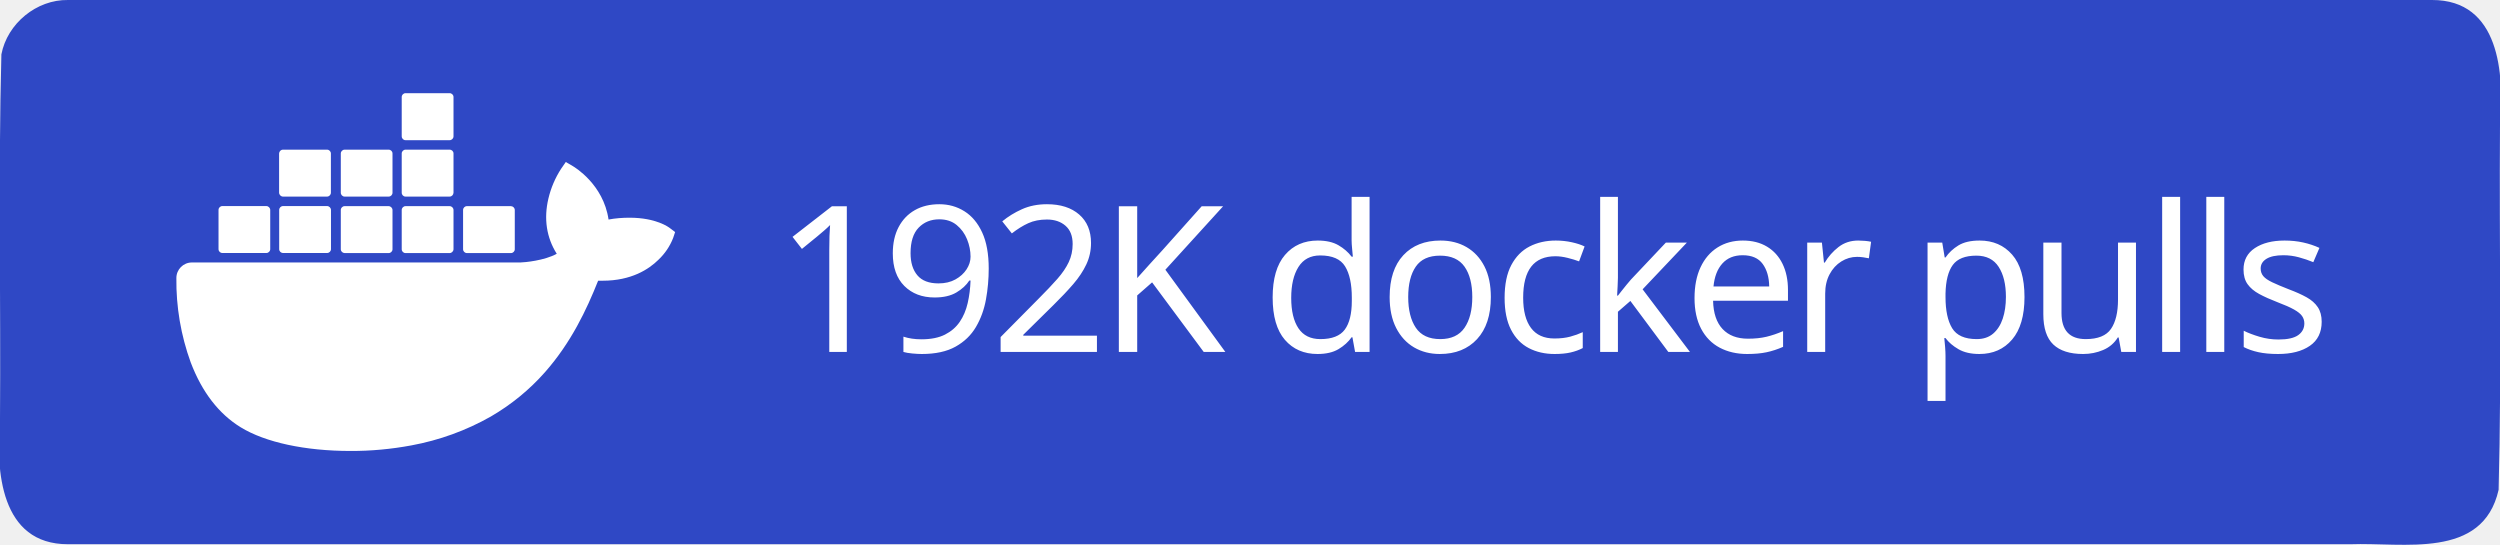
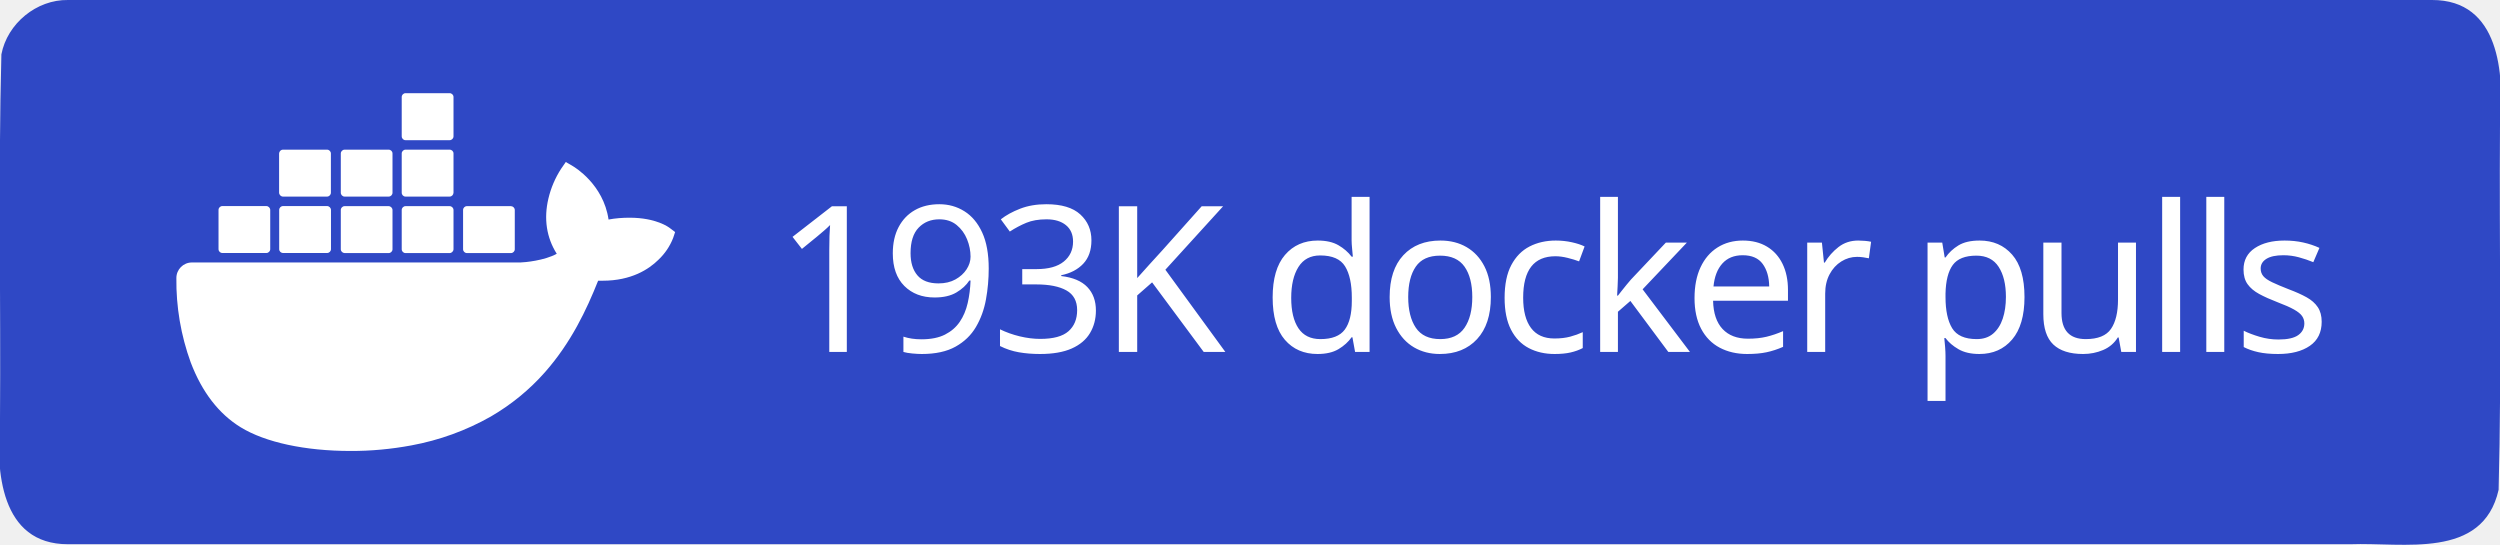
<svg xmlns="http://www.w3.org/2000/svg" xml:space="preserve" width="147" height="32" viewBox="0 0 147 32">
  <path d="M4 0h139c3.983-.01 4.253 4.336 4 7.31-.053 7.163.107 14.337-.082 21.494-.935 4.122-5.607 3.072-8.732 3.196H4c-3.983.01-4.253-4.336-4-7.31.053-7.163-.107-14.337.082-21.494C.429 1.383 2.15-.03 4 0" style="fill-rule:evenodd;clip-rule:evenodd;fill:#2f48c5;fill-opacity:1" />
  <text xml:space="preserve" x="936.308" y="603.782" style="font-size:234.815px;line-height:0;letter-spacing:-9.784px;word-spacing:19.568px;writing-mode:lr-tb;direction:ltr;fill:#2f48c5;fill-opacity:1;stroke-width:19.568" transform="translate(-2.312 -10.158)scale(.0511)">
-     <tspan x="936.308" y="603.782" dx="0" dy="0" rotate="0 0 0 0 0 0 0 0 0 0 0 0 0 0 0 0 0 0" style="font-style:normal;font-variant:normal;font-weight:500;font-stretch:normal;line-height:0;font-family:&quot;Source Han Sans TC&quot;;-inkscape-font-specification:&quot;Source Han Sans TC Medium&quot;;letter-spacing:-9.784px;word-spacing:19.568px;fill:#fff;fill-opacity:1;stroke-width:19.568">192K docker pulls</tspan>
+     <tspan x="936.308" y="603.782" dx="0" dy="0" rotate="0 0 0 0 0 0 0 0 0 0 0 0 0 0 0 0 0 0" style="font-style:normal;font-variant:normal;font-weight:500;font-stretch:normal;line-height:0;font-family:&quot;Source Han Sans TC&quot;;-inkscape-font-specification:&quot;Source Han Sans TC Medium&quot;;letter-spacing:-9.784px;word-spacing:19.568px;fill:#fff;fill-opacity:1;stroke-width:19.568">193K docker pulls</tspan>
  </text>
  <path d="M816.395 461.5c-1.6-1.3-16.1-12.2-46.7-12.2-8.1 0-16.2.6-24.2 2.1-5.9-40.7-39.5-60.5-41-61.4l-8.2-4.8-5.4 7.8c-6.8 10.5-11.7 22-14.6 34.2-5.5 23.2-2.2 45 9.6 63.6-14.2 7.9-37.1 9.9-41.7 10h-378.1c-9.9 0-17.9 8-17.9 17.9-.4 33.1 5.2 66 16.5 97.1 13 34.2 32.4 59.3 57.6 74.7 28.2 17.3 74.1 27.2 126.2 27.2 23.5.1 47-2.1 70.1-6.4 32.1-5.9 63-17.1 91.4-33.2 23.4-13.6 44.5-30.8 62.4-51.1 29.9-33.9 47.8-71.7 61.1-105.2h5.3c32.8 0 53-13.1 64.1-24.1 7.4-7 13.2-15.5 16.9-25l2.3-6.9zm-515.3 28.4h50.7c2.4 0 4.4-2 4.4-4.4v-45.1c0-2.4-2-4.4-4.4-4.5h-50.7c-2.4 0-4.4 2-4.4 4.4v45.2c0 2.5 2 4.4 4.4 4.4m69.9 0h50.7c2.4 0 4.4-2 4.4-4.4v-45.1c0-2.4-2-4.4-4.4-4.5h-50.7c-2.5 0-4.5 2-4.5 4.5v45.1c0 2.5 2 4.4 4.5 4.4m70.8.1h50.7c2.4 0 4.4-2 4.4-4.4v-45.1c0-2.4-2-4.4-4.4-4.5h-50.7c-2.4 0-4.4 2-4.4 4.4v45.2c0 2.4 2 4.3 4.4 4.4m70.1 0h50.7c2.4 0 4.4-2 4.5-4.4v-45.1c0-2.5-2-4.5-4.5-4.5h-50.7c-2.4 0-4.4 2-4.4 4.4v45.2c0 2.4 1.9 4.4 4.4 4.4m-141-65h50.7c2.4 0 4.4-2 4.4-4.5v-45.1c0-2.4-2-4.4-4.4-4.4h-50.7c-2.5 0-4.4 2-4.5 4.4v45.1c.1 2.5 2.1 4.5 4.5 4.5m70.9 0h50.7c2.4 0 4.4-2 4.4-4.5v-45.1c0-2.4-2-4.4-4.4-4.4h-50.7c-2.4 0-4.4 2-4.4 4.4v45.1c0 2.5 2 4.5 4.4 4.5m70.1 0h50.7c2.5 0 4.4-2 4.5-4.5v-45.1c0-2.5-2-4.4-4.5-4.4h-50.7c-2.4 0-4.4 2-4.4 4.4v45.1c0 2.5 1.9 4.5 4.4 4.5m0-64.9h50.7c2.5 0 4.5-2 4.5-4.5v-45.2c0-2.4-2-4.4-4.5-4.4h-50.7c-2.4 0-4.4 2-4.4 4.4v45.2c0 2.5 1.9 4.5 4.4 4.5m70.6 129.9h50.7c2.4 0 4.4-2 4.4-4.4v-45.1c0-2.5-2-4.4-4.4-4.5h-50.7c-2.4 0-4.4 2-4.4 4.4v45.2c0 2.4 2 4.4 4.4 4.4" style="fill:#fff" transform="translate(-2.312 -10.158)scale(.0511)" />
</svg>
